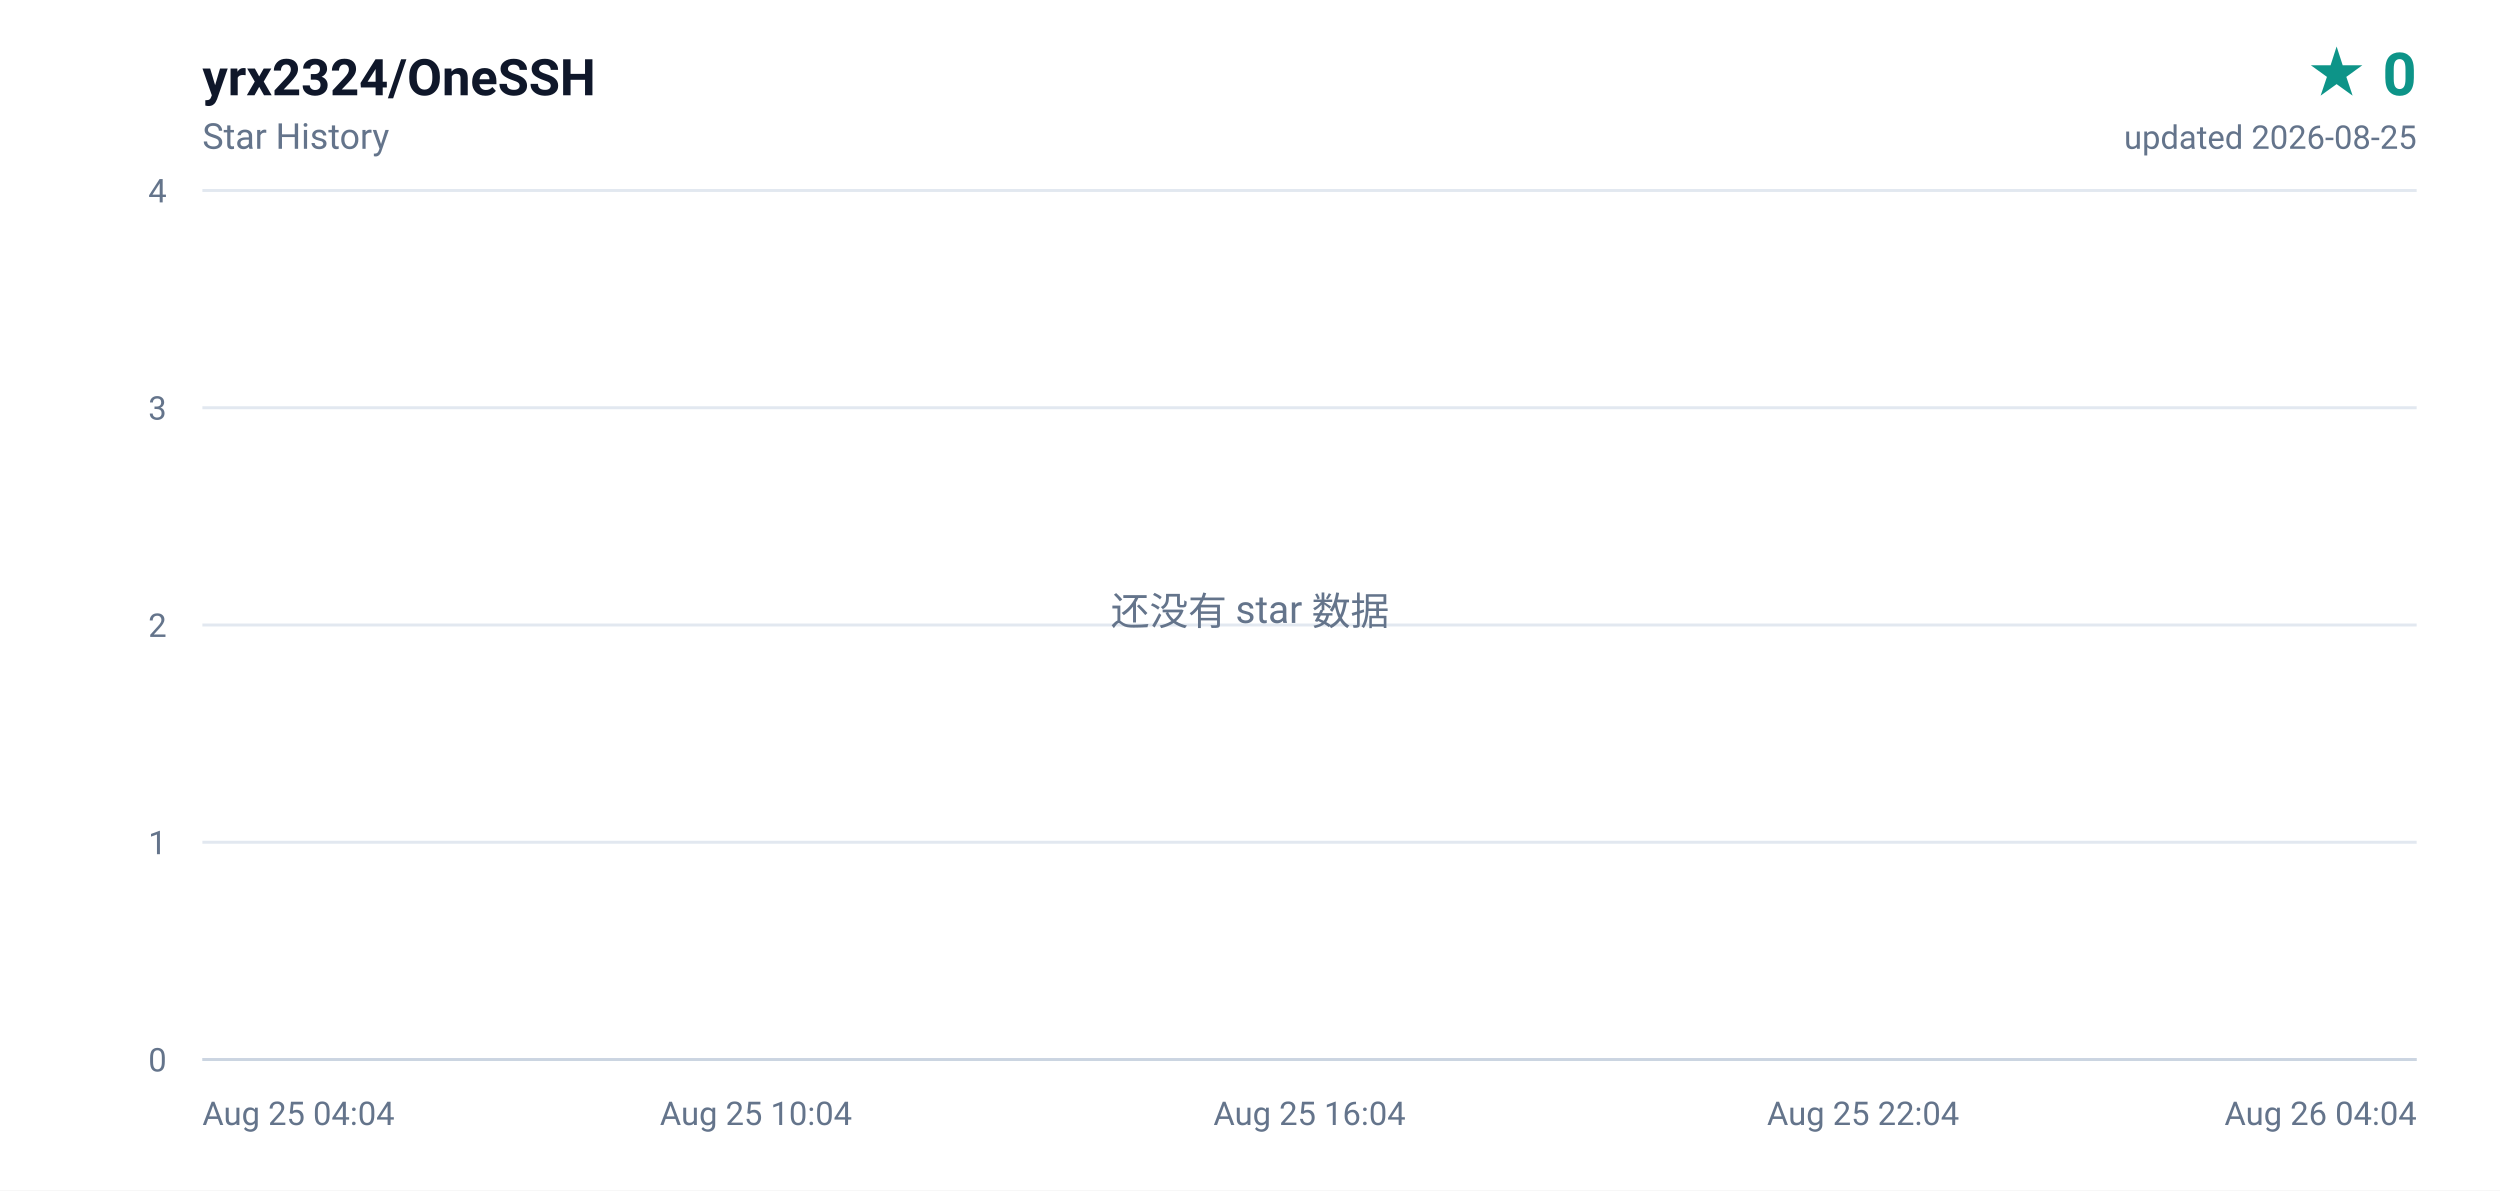
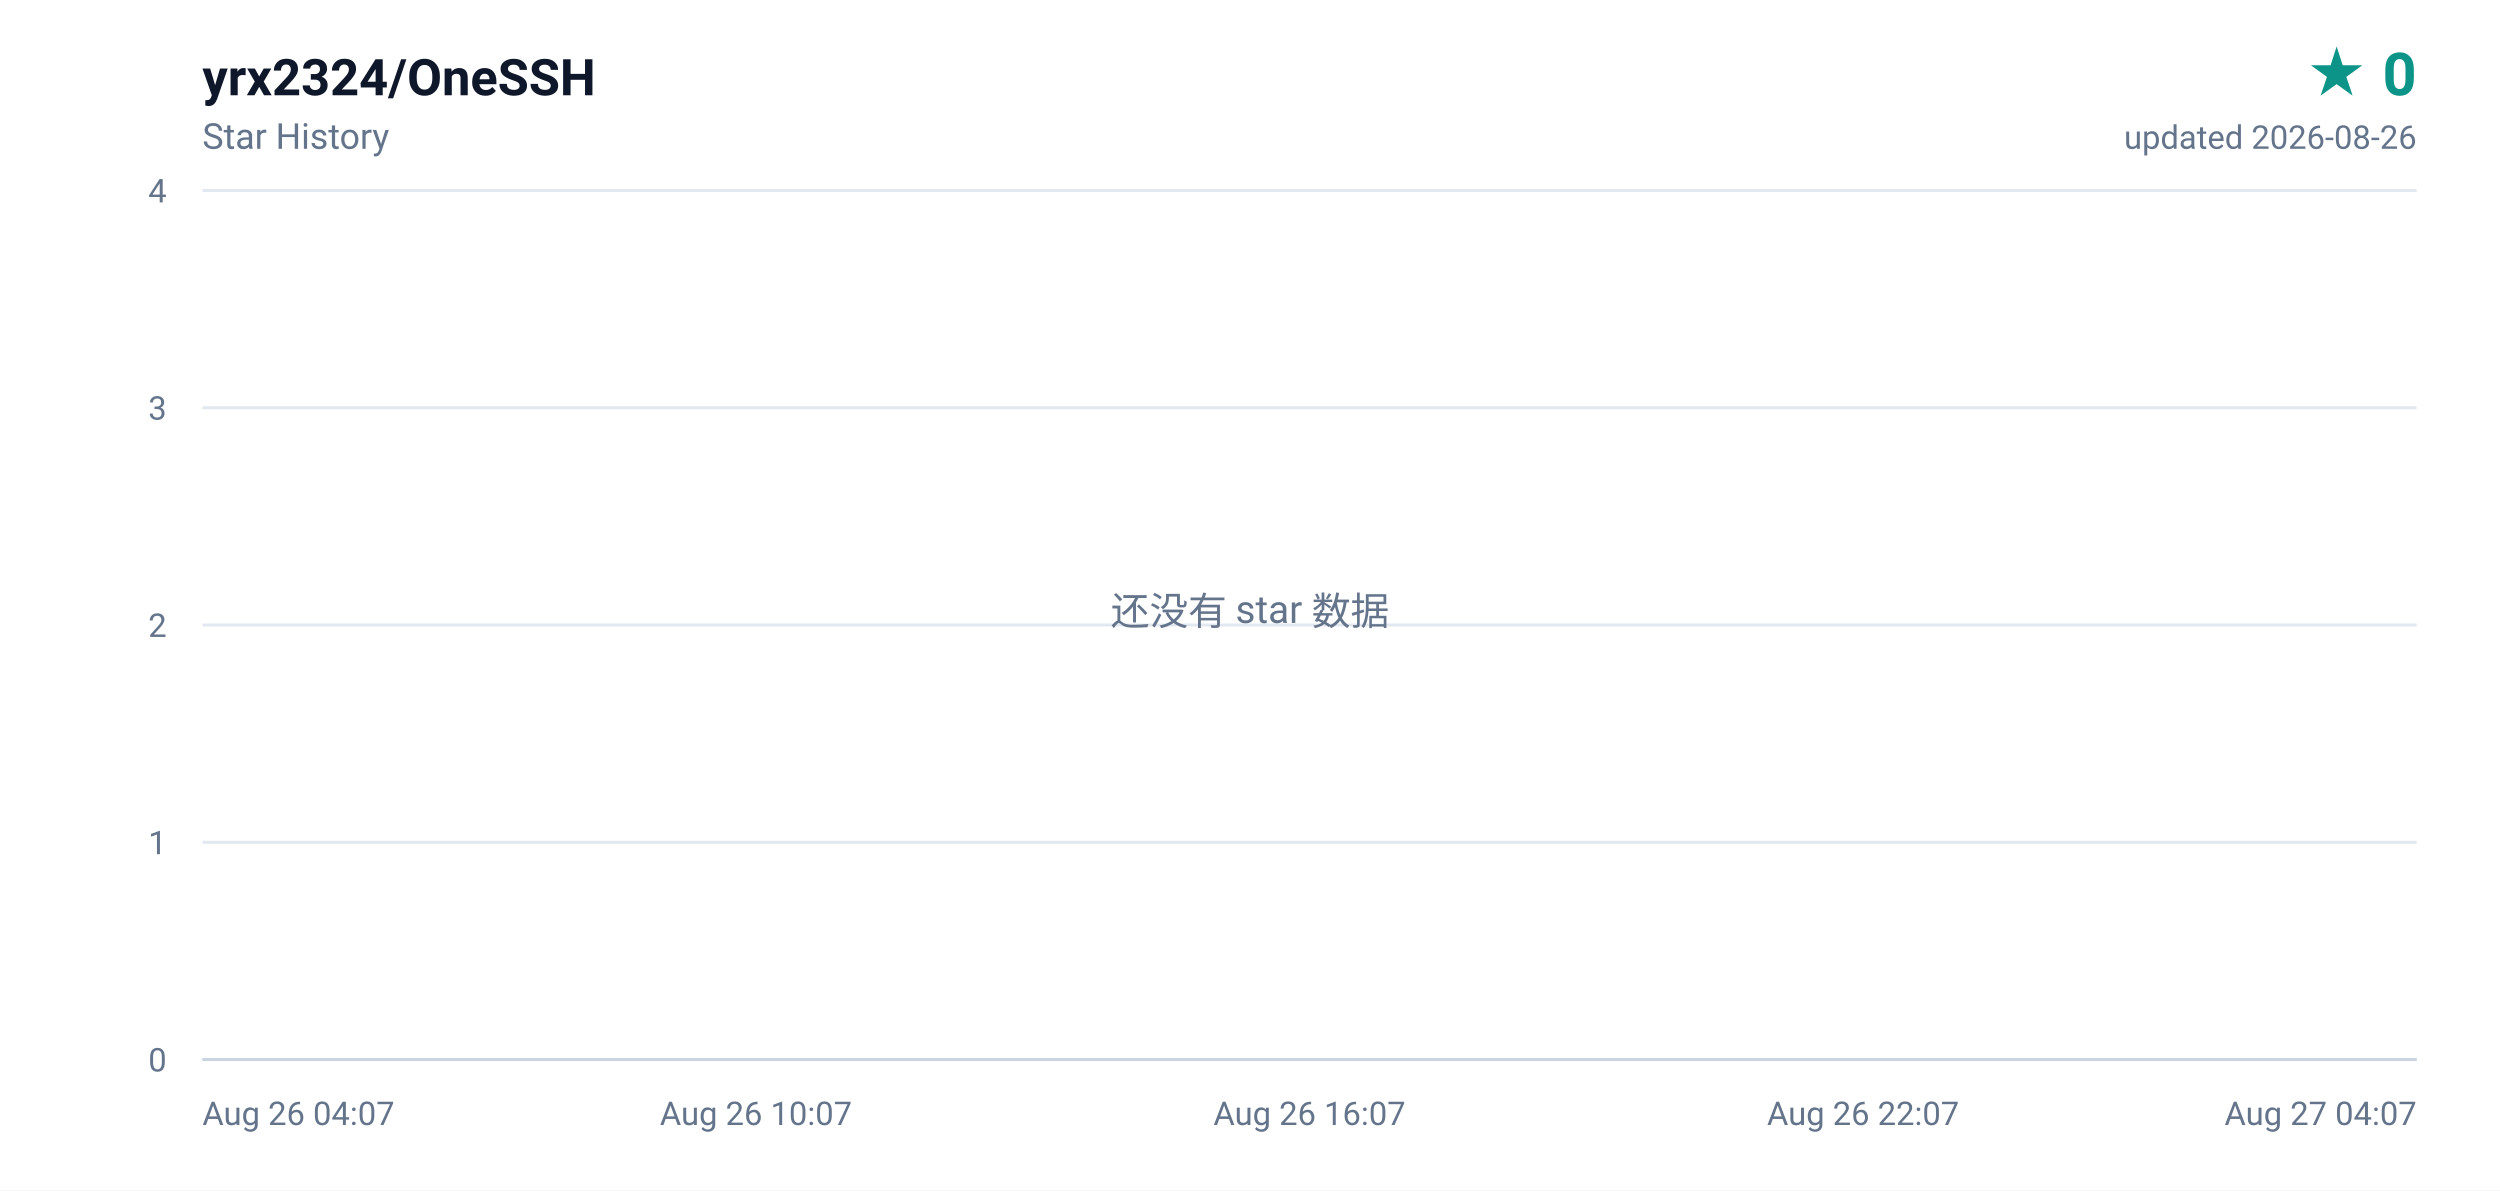
<svg xmlns="http://www.w3.org/2000/svg" width="840" height="400" viewBox="0 0 840 400" role="img" aria-label="yrx2324/OneSSH star history, 0 stars">
  <defs>
    <linearGradient id="area" x1="0" y1="0" x2="0" y2="1">
      <stop offset="0%" stop-color="#0d9488" stop-opacity="0.16" />
      <stop offset="100%" stop-color="#0d9488" stop-opacity="0" />
    </linearGradient>
  </defs>
  <rect width="840" height="400" fill="#ffffff" />
  <g font-family="ui-sans-serif,-apple-system,BlinkMacSystemFont,'Segoe UI',Roboto,'Helvetica Neue',Arial,sans-serif">
    <text x="68" y="32" fill="#0f172a" font-size="17" font-weight="600">yrx2324/OneSSH</text>
    <text x="68" y="50" fill="#64748b" font-size="12">Star History</text>
    <text x="812" y="32" fill="#0d9488" font-size="20" font-weight="700" text-anchor="end">★ 0</text>
-     <text x="812" y="50" fill="#64748b" font-size="11" text-anchor="end">updated 2026-08-25</text>
+     <text x="812" y="50" fill="#64748b" font-size="11" text-anchor="end">updated 2026-08-26</text>
    <line x1="68" y1="356.0" x2="812" y2="356.0" stroke="#e2e8f0" stroke-width="1" />
    <text x="56" y="360.0" fill="#64748b" font-size="11" text-anchor="end">0</text>
    <line x1="68" y1="283.0" x2="812" y2="283.0" stroke="#e2e8f0" stroke-width="1" />
    <text x="56" y="287.0" fill="#64748b" font-size="11" text-anchor="end">1</text>
    <line x1="68" y1="210.0" x2="812" y2="210.0" stroke="#e2e8f0" stroke-width="1" />
    <text x="56" y="214.0" fill="#64748b" font-size="11" text-anchor="end">2</text>
    <line x1="68" y1="137.0" x2="812" y2="137.0" stroke="#e2e8f0" stroke-width="1" />
    <text x="56" y="141.0" fill="#64748b" font-size="11" text-anchor="end">3</text>
    <line x1="68" y1="64.0" x2="812" y2="64.0" stroke="#e2e8f0" stroke-width="1" />
    <text x="56" y="68.0" fill="#64748b" font-size="11" text-anchor="end">4</text>
-     <text x="68.0" y="378.0" fill="#64748b" font-size="11" text-anchor="start">Aug 25 04:04</text>
-     <text x="254.0" y="378.0" fill="#64748b" font-size="11" text-anchor="middle">Aug 25 10:04</text>
-     <text x="440.0" y="378.0" fill="#64748b" font-size="11" text-anchor="middle">Aug 25 16:04</text>
-     <text x="626.0" y="378.0" fill="#64748b" font-size="11" text-anchor="middle">Aug 25 22:04</text>
-     <text x="812.0" y="378.0" fill="#64748b" font-size="11" text-anchor="end">Aug 26 04:04</text>
+     <text x="68.0" y="378.0" fill="#64748b" font-size="11" text-anchor="start">Aug 26 04:07</text>
+     <text x="254.0" y="378.0" fill="#64748b" font-size="11" text-anchor="middle">Aug 26 10:07</text>
+     <text x="440.0" y="378.0" fill="#64748b" font-size="11" text-anchor="middle">Aug 26 16:07</text>
+     <text x="626.0" y="378.0" fill="#64748b" font-size="11" text-anchor="middle">Aug 26 22:07</text>
+     <text x="812.0" y="378.0" fill="#64748b" font-size="11" text-anchor="end">Aug 27 04:07</text>
    <line x1="68" y1="356" x2="812" y2="356" stroke="#cbd5e1" stroke-width="1" />
    <text x="420" y="210" fill="#64748b" font-size="13" text-anchor="middle">还没有 star 数据</text>
  </g>
</svg>
